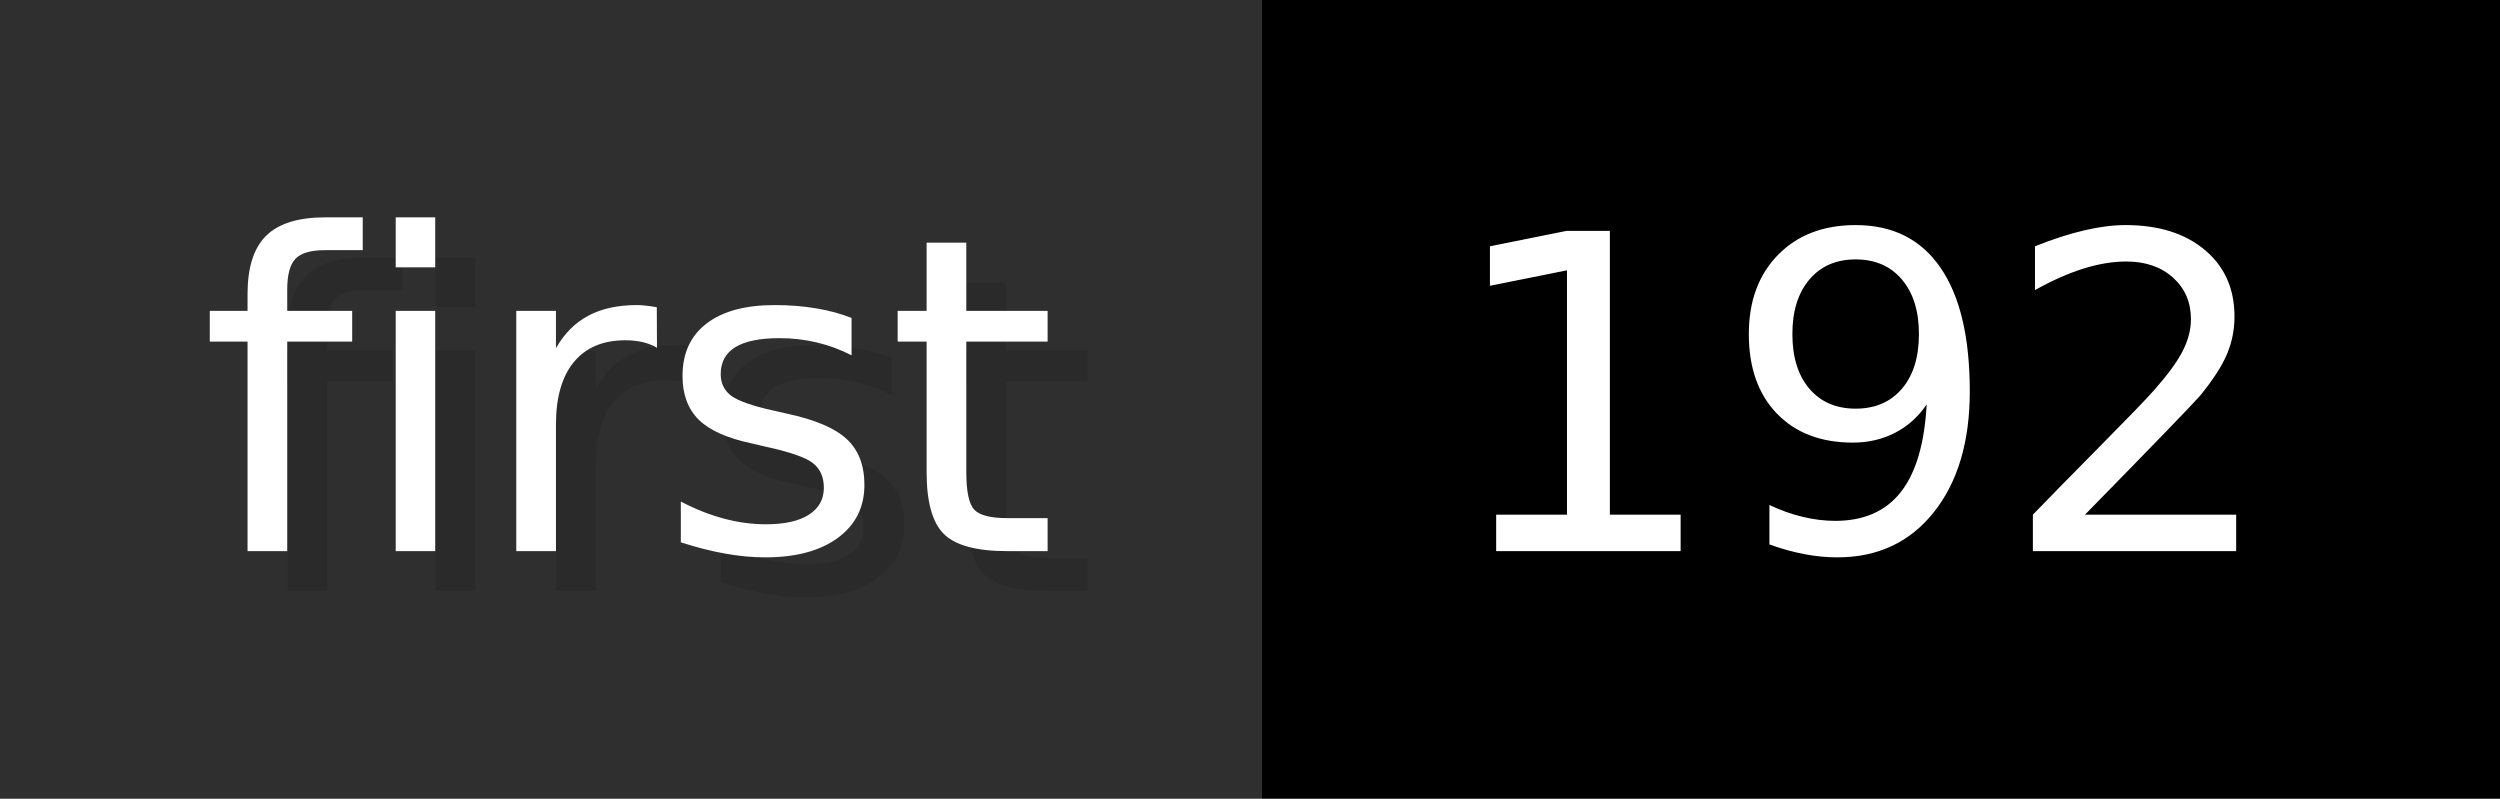
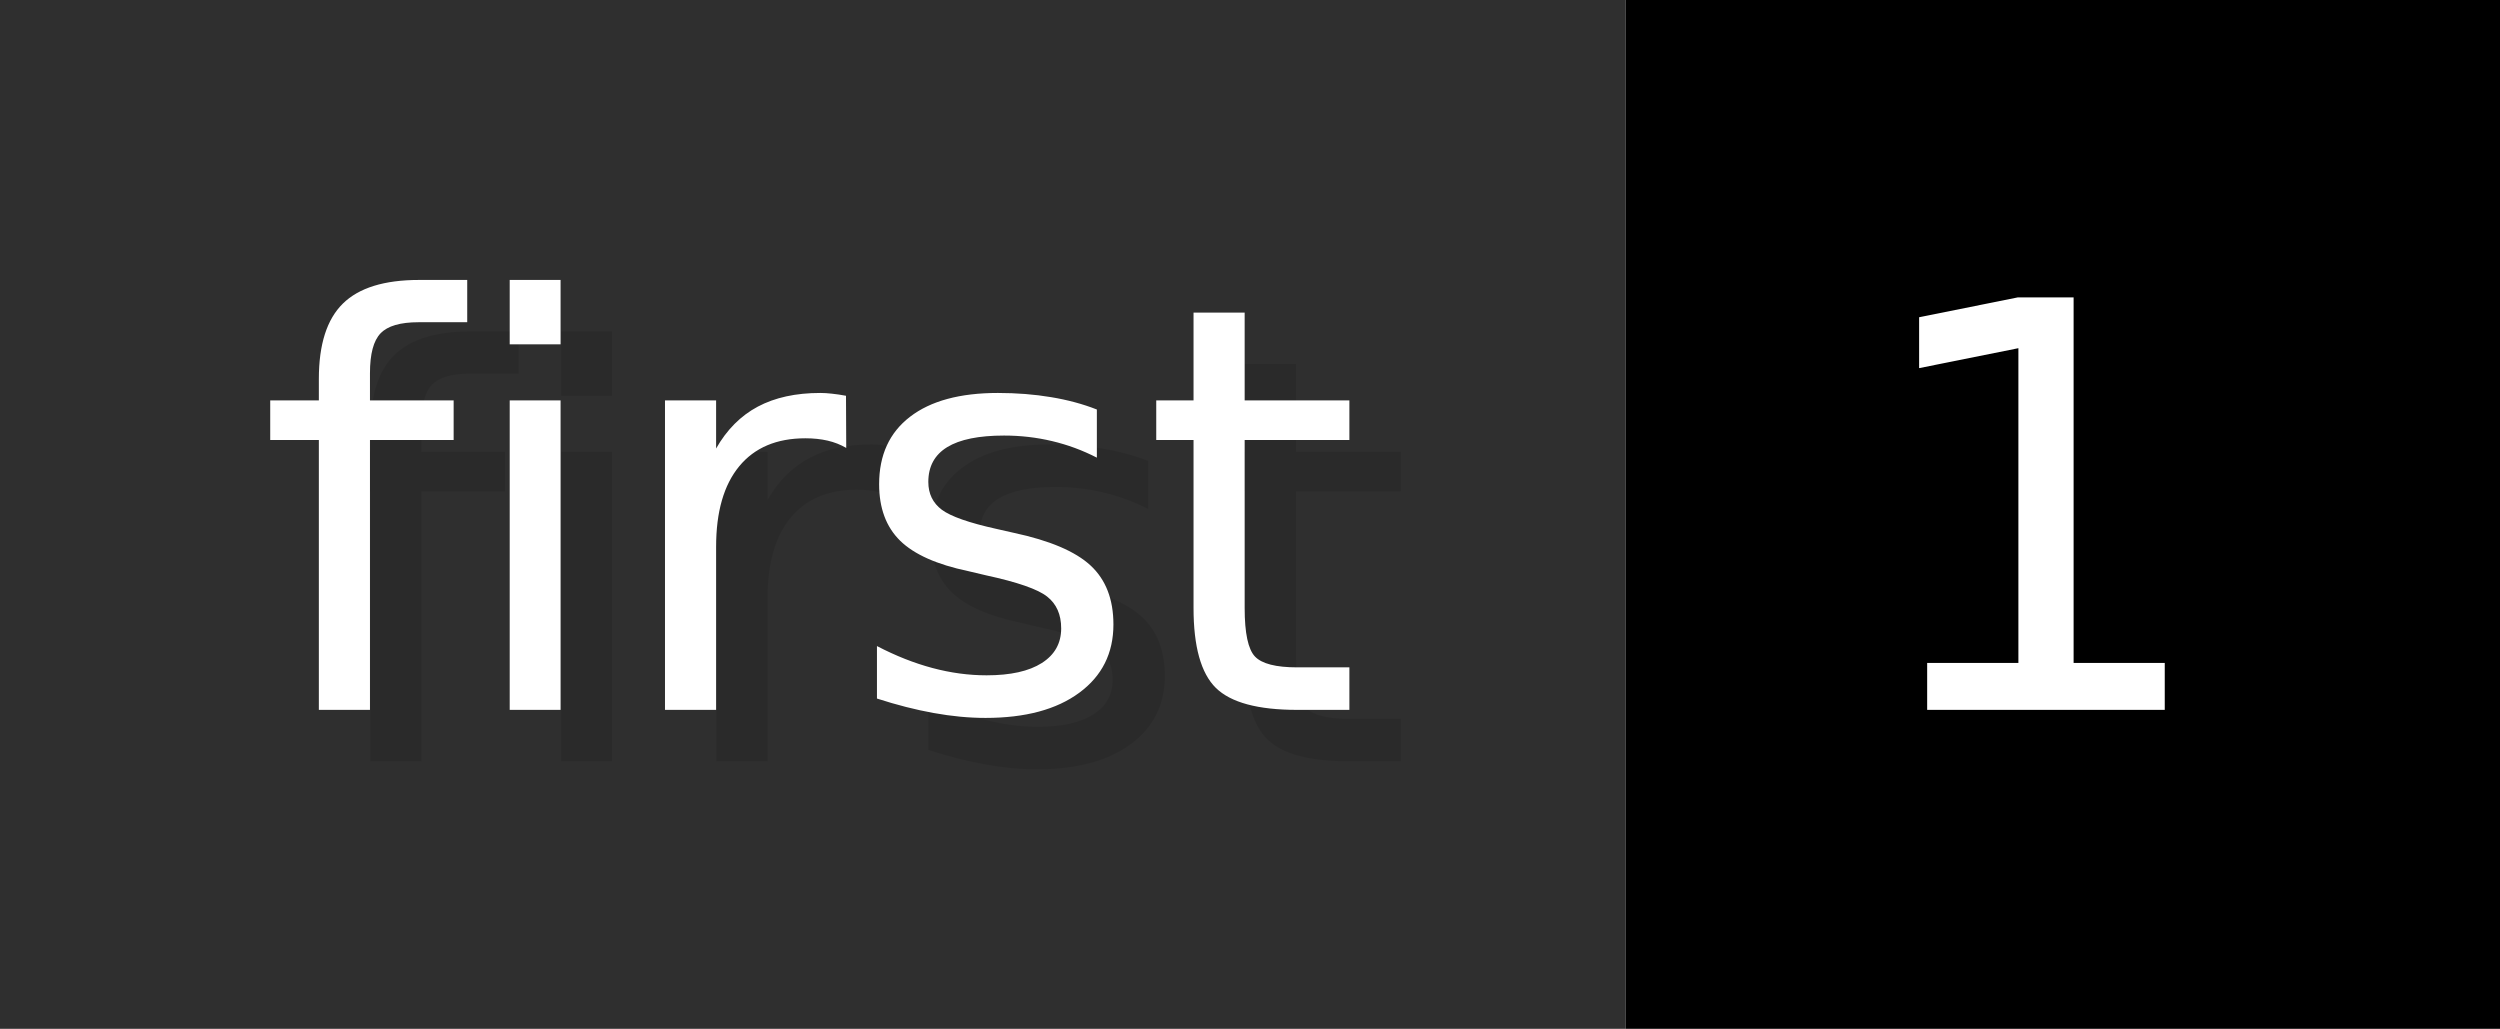
- <svg xmlns="http://www.w3.org/2000/svg" width="62.6" height="20" viewBox="0 0 626 200" role="img" aria-label="first: 192">
+ <svg xmlns="http://www.w3.org/2000/svg" width="48.6" height="20" viewBox="0 0 486 200" role="img" aria-label="first: 1">
  <g>
    <rect fill="#2F2F2F" width="316" height="200" />
-     <rect fill="#" x="316" width="310" height="200" />
+     <rect fill="#" x="316" width="170" height="200" />
  </g>
  <g aria-hidden="true" fill="#fff" text-anchor="start" font-family="Verdana,DejaVu Sans,sans-serif" font-size="110">
    <text x="60" y="148" textLength="216" fill="#000" opacity="0.1">first</text>
    <text x="50" y="138" textLength="216">first</text>
-     <text x="371" y="148" textLength="210" fill="#000" opacity="0.1">192</text>
-     <text x="361" y="138" textLength="210">192</text>
+     <text x="371" y="148" textLength="70" fill="#000" opacity="0.1">1</text>
+     <text x="361" y="138" textLength="70">1</text>
  </g>
</svg>
